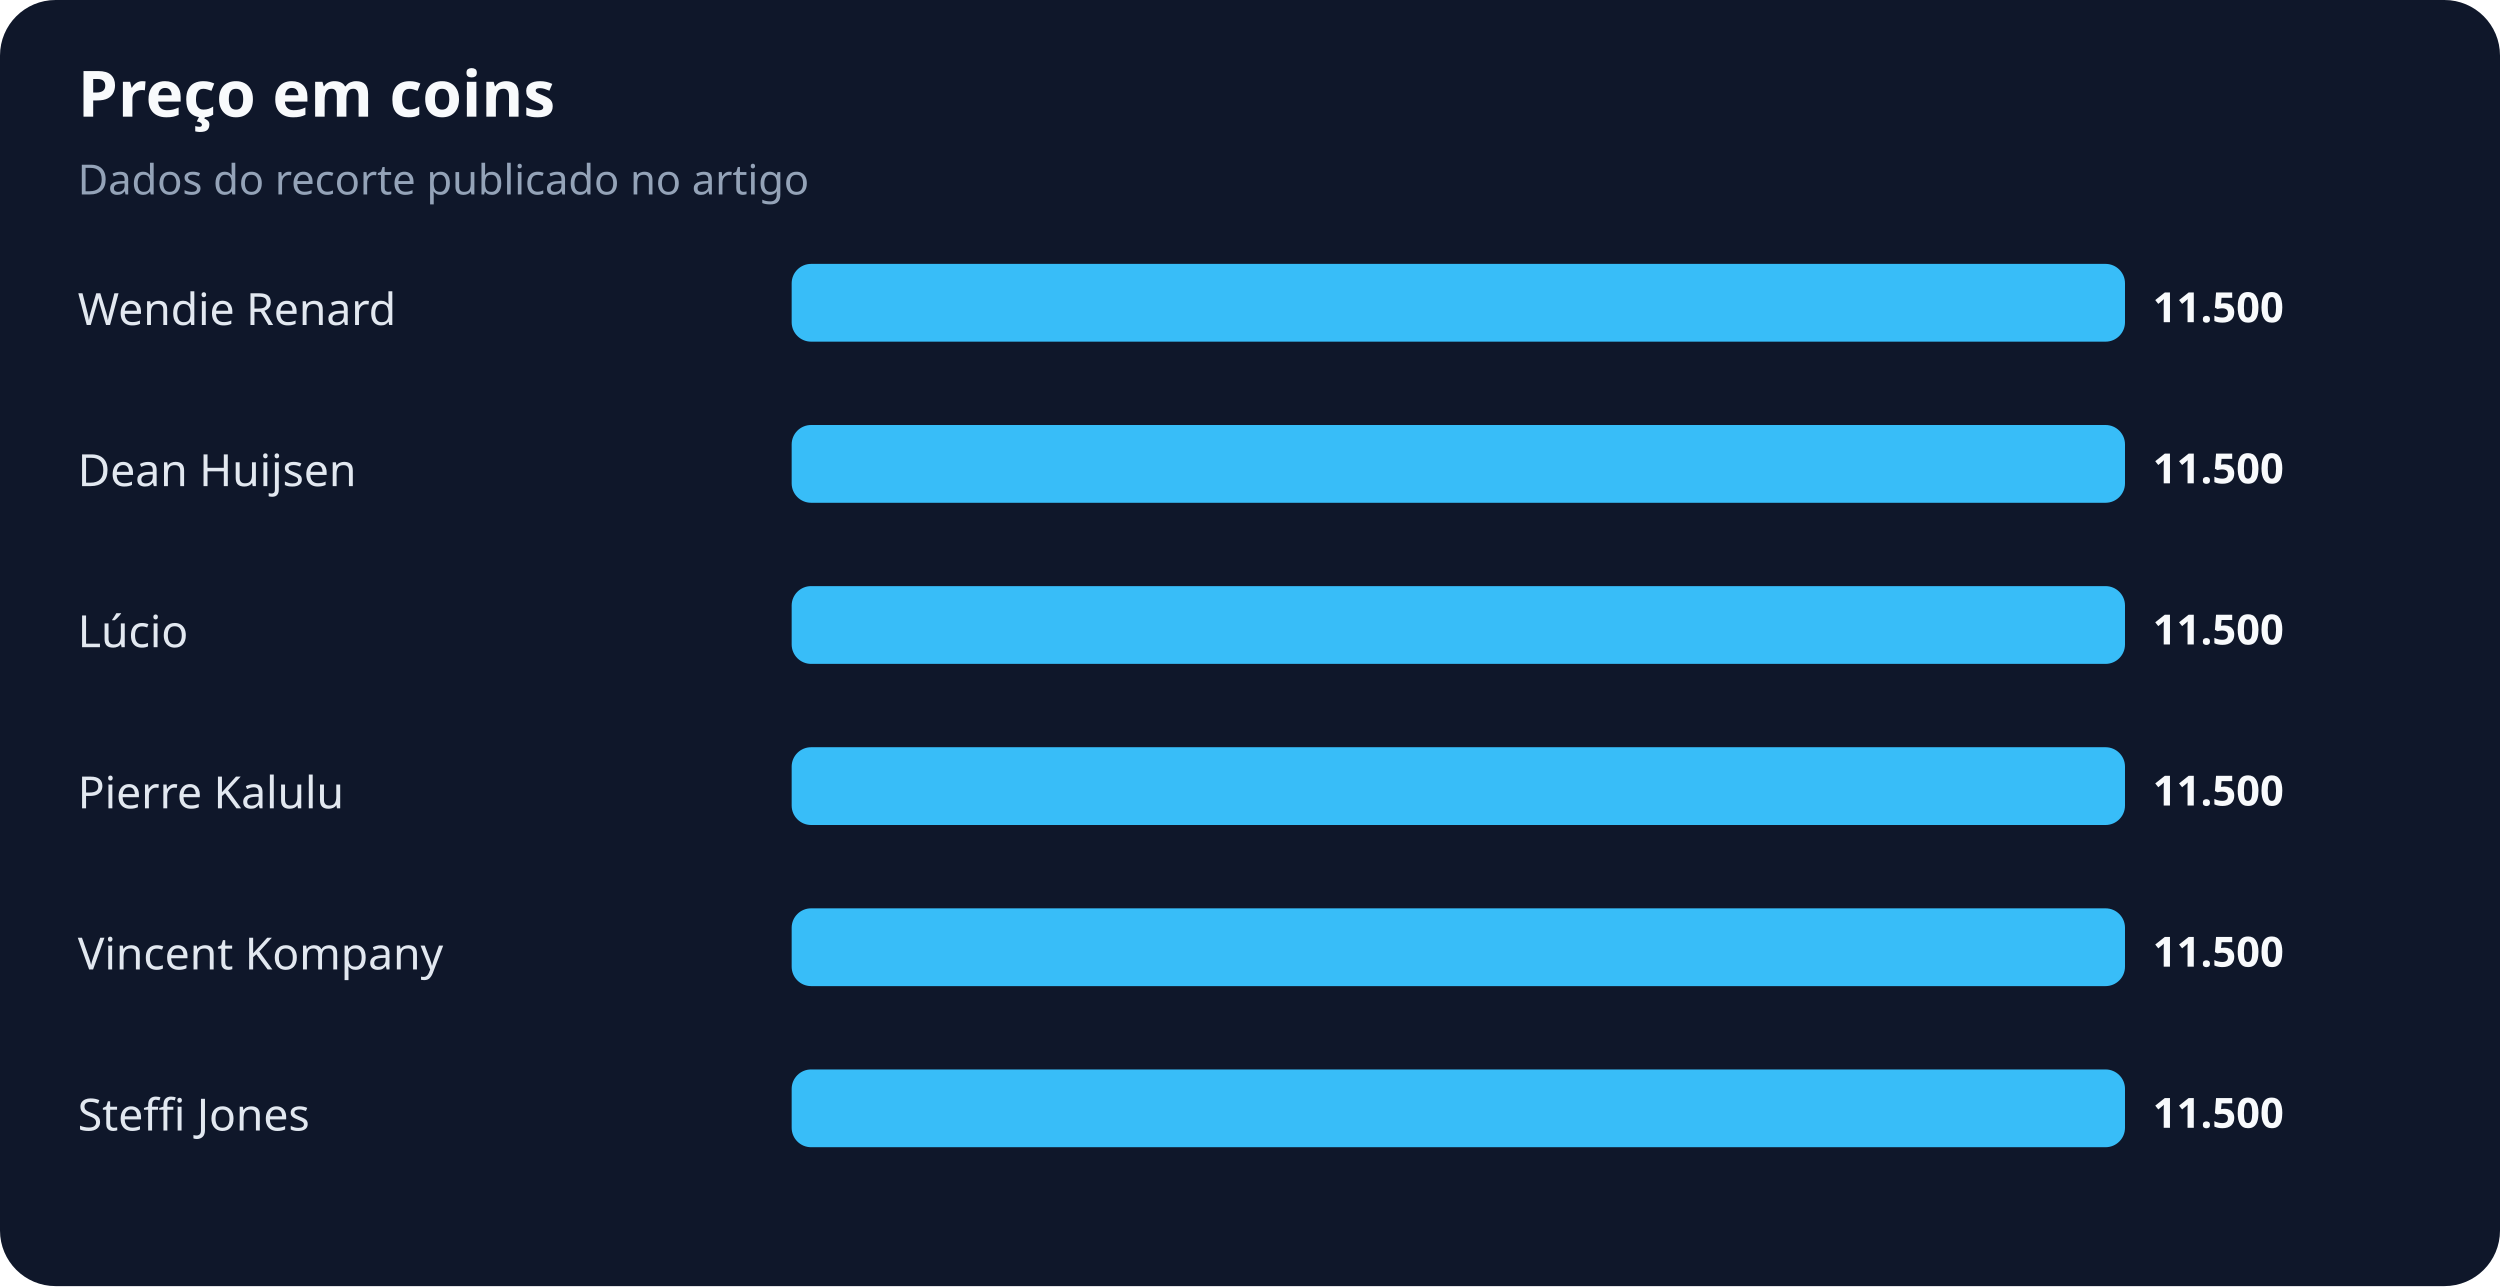
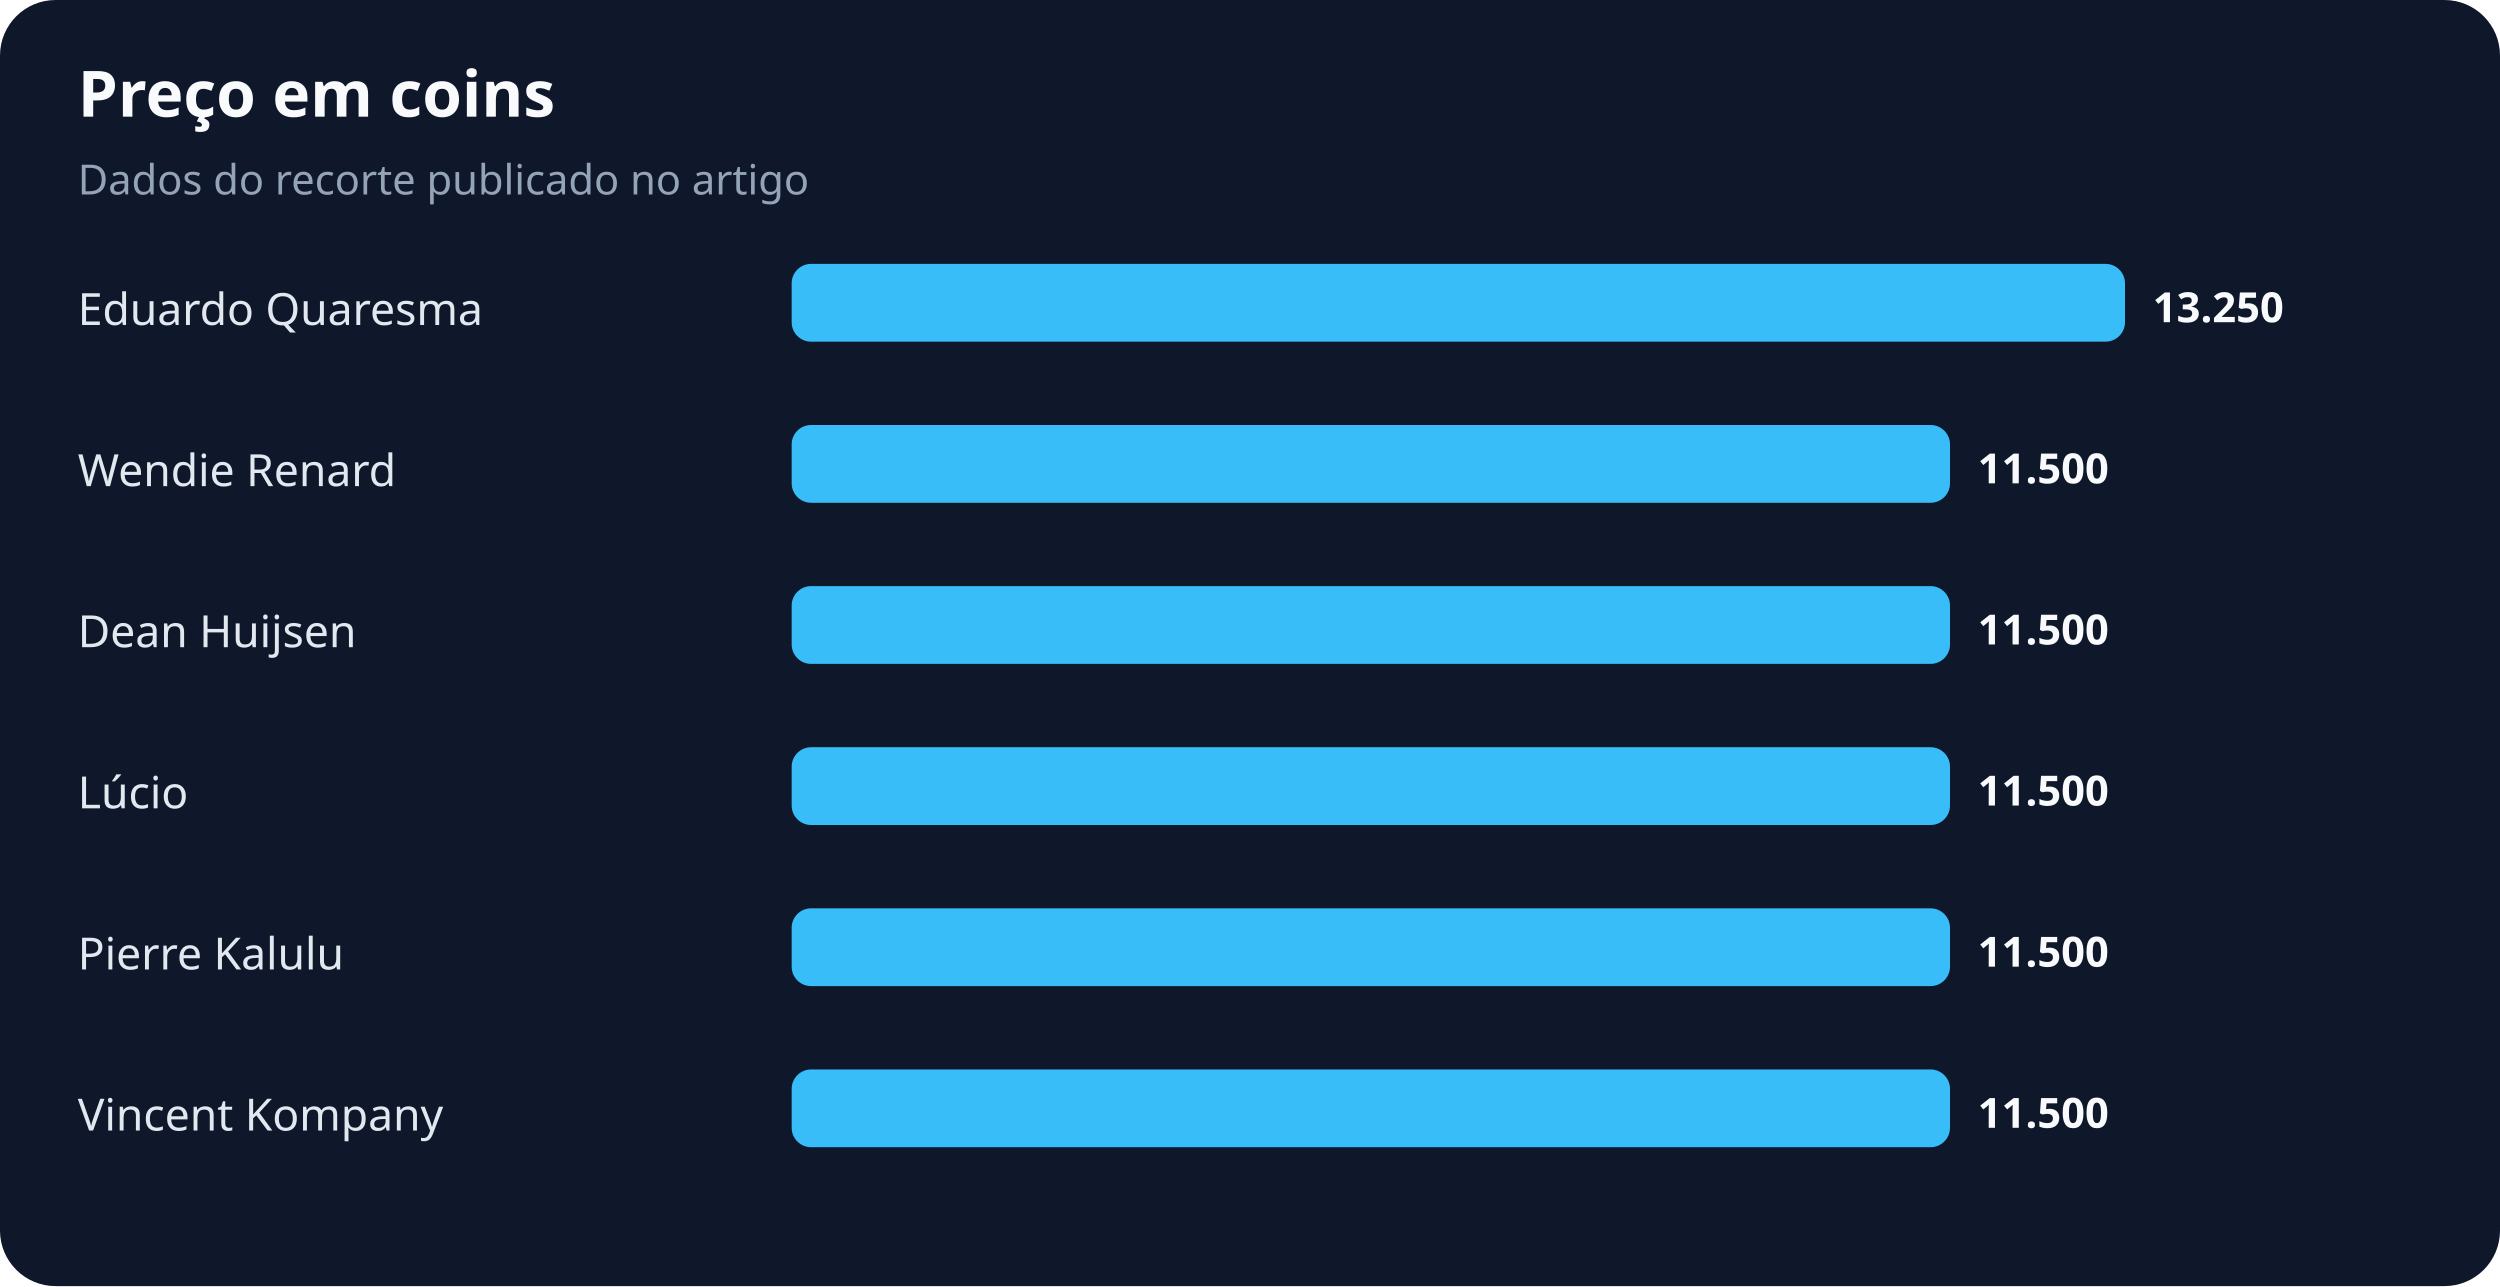
<svg xmlns="http://www.w3.org/2000/svg" width="900" height="463" viewBox="0 0 900 463" role="img" aria-labelledby="title desc">
  <rect width="100%" height="100%" rx="20" fill="#0f172a" />
  <text x="28" y="42" fill="#f8fafc" font-family="system-ui,sans-serif" font-size="23" font-weight="700">Preço em coins</text>
  <text x="28" y="70" fill="#94a3b8" font-family="system-ui,sans-serif" font-size="15">Dados do recorte publicado no artigo</text>
-   <text x="28" y="117" fill="#e2e8f0" font-family="system-ui,sans-serif" font-size="16">Wendie Renard</text>
+   <text x="28" y="117" fill="#e2e8f0" font-family="system-ui,sans-serif" font-size="16">Eduardo Quaresma</text>
  <rect x="285" y="95" width="480" height="28" rx="7" fill="#38bdf8" />
-   <text x="775" y="116" fill="#f8fafc" font-family="system-ui,sans-serif" font-size="15" font-weight="700">11.500</text>
-   <text x="28" y="175" fill="#e2e8f0" font-family="system-ui,sans-serif" font-size="16">Dean Huijsen</text>
-   <rect x="285" y="153" width="480" height="28" rx="7" fill="#38bdf8" />
-   <text x="775" y="174" fill="#f8fafc" font-family="system-ui,sans-serif" font-size="15" font-weight="700">11.500</text>
-   <text x="28" y="233" fill="#e2e8f0" font-family="system-ui,sans-serif" font-size="16">Lúcio</text>
-   <rect x="285" y="211" width="480" height="28" rx="7" fill="#38bdf8" />
-   <text x="775" y="232" fill="#f8fafc" font-family="system-ui,sans-serif" font-size="15" font-weight="700">11.500</text>
-   <text x="28" y="291" fill="#e2e8f0" font-family="system-ui,sans-serif" font-size="16">Pierre Kalulu</text>
-   <rect x="285" y="269" width="480" height="28" rx="7" fill="#38bdf8" />
-   <text x="775" y="290" fill="#f8fafc" font-family="system-ui,sans-serif" font-size="15" font-weight="700">11.500</text>
-   <text x="28" y="349" fill="#e2e8f0" font-family="system-ui,sans-serif" font-size="16">Vincent Kompany</text>
-   <rect x="285" y="327" width="480" height="28" rx="7" fill="#38bdf8" />
-   <text x="775" y="348" fill="#f8fafc" font-family="system-ui,sans-serif" font-size="15" font-weight="700">11.500</text>
-   <text x="28" y="407" fill="#e2e8f0" font-family="system-ui,sans-serif" font-size="16">Steffi Jones</text>
-   <rect x="285" y="385" width="480" height="28" rx="7" fill="#38bdf8" />
-   <text x="775" y="406" fill="#f8fafc" font-family="system-ui,sans-serif" font-size="15" font-weight="700">11.500</text>
+   <text x="775" y="116" fill="#f8fafc" font-family="system-ui,sans-serif" font-size="15" font-weight="700">13.250</text>
+   <text x="28" y="175" fill="#e2e8f0" font-family="system-ui,sans-serif" font-size="16">Wendie Renard</text>
+   <rect x="285" y="153" width="417" height="28" rx="7" fill="#38bdf8" />
+   <text x="712" y="174" fill="#f8fafc" font-family="system-ui,sans-serif" font-size="15" font-weight="700">11.500</text>
+   <text x="28" y="233" fill="#e2e8f0" font-family="system-ui,sans-serif" font-size="16">Dean Huijsen</text>
+   <rect x="285" y="211" width="417" height="28" rx="7" fill="#38bdf8" />
+   <text x="712" y="232" fill="#f8fafc" font-family="system-ui,sans-serif" font-size="15" font-weight="700">11.500</text>
+   <text x="28" y="291" fill="#e2e8f0" font-family="system-ui,sans-serif" font-size="16">Lúcio</text>
+   <rect x="285" y="269" width="417" height="28" rx="7" fill="#38bdf8" />
+   <text x="712" y="290" fill="#f8fafc" font-family="system-ui,sans-serif" font-size="15" font-weight="700">11.500</text>
+   <text x="28" y="349" fill="#e2e8f0" font-family="system-ui,sans-serif" font-size="16">Pierre Kalulu</text>
+   <rect x="285" y="327" width="417" height="28" rx="7" fill="#38bdf8" />
+   <text x="712" y="348" fill="#f8fafc" font-family="system-ui,sans-serif" font-size="15" font-weight="700">11.500</text>
+   <text x="28" y="407" fill="#e2e8f0" font-family="system-ui,sans-serif" font-size="16">Vincent Kompany</text>
+   <rect x="285" y="385" width="417" height="28" rx="7" fill="#38bdf8" />
+   <text x="712" y="406" fill="#f8fafc" font-family="system-ui,sans-serif" font-size="15" font-weight="700">11.500</text>
</svg>
